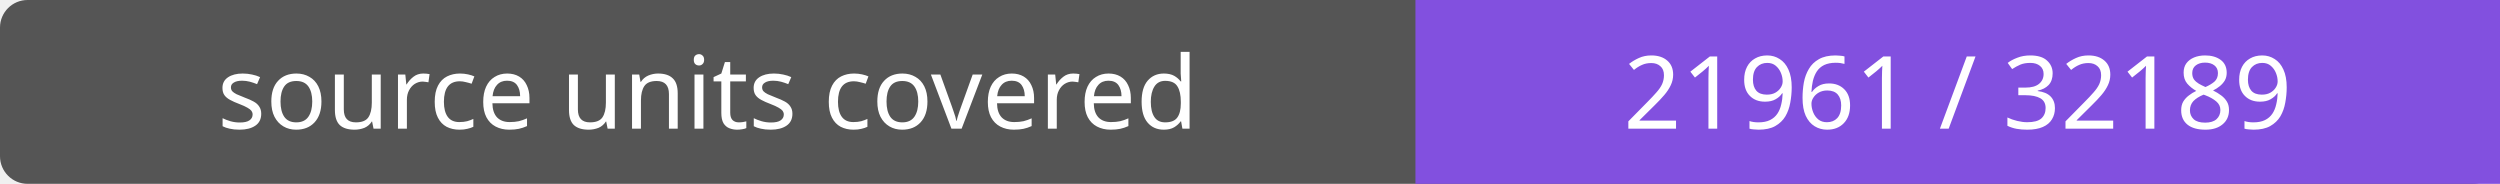
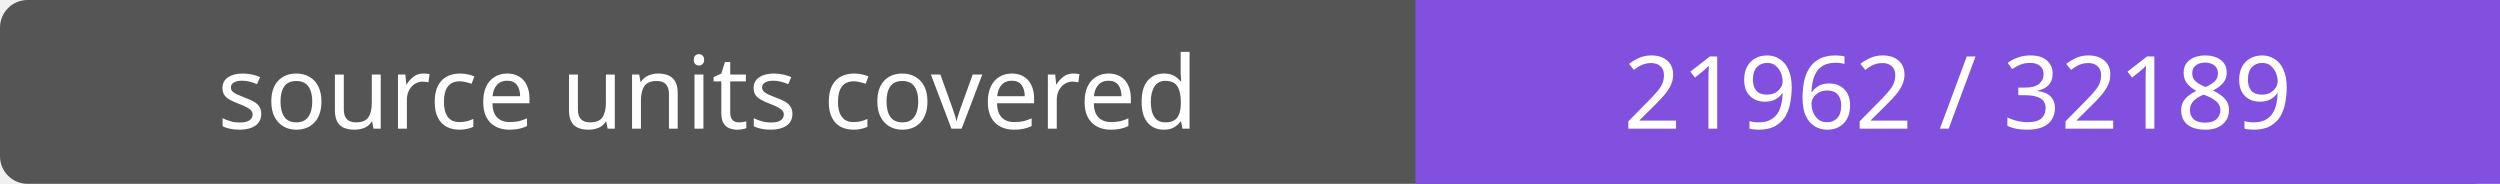
- <svg xmlns="http://www.w3.org/2000/svg" width="272" height="20" role="img" aria-label="source units covered: 21961 / 32189">
+ <svg xmlns="http://www.w3.org/2000/svg" width="272" height="20" role="img" aria-label="source units covered: 21962 / 32189">
  <rect width="272" height="20" rx="3" fill="#555" />
  <path fill="#8250df" d="M154 0h118v20H154z" />
  <g fill="#fff" text-anchor="middle" font-family="Verdana,sans-serif" font-size="11">
    <text x="77.0" y="14">source units covered</text>
-     <text x="213.0" y="14">21961 / 32189</text>
+     <text x="213.0" y="14">21962 / 32189</text>
  </g>
</svg>
